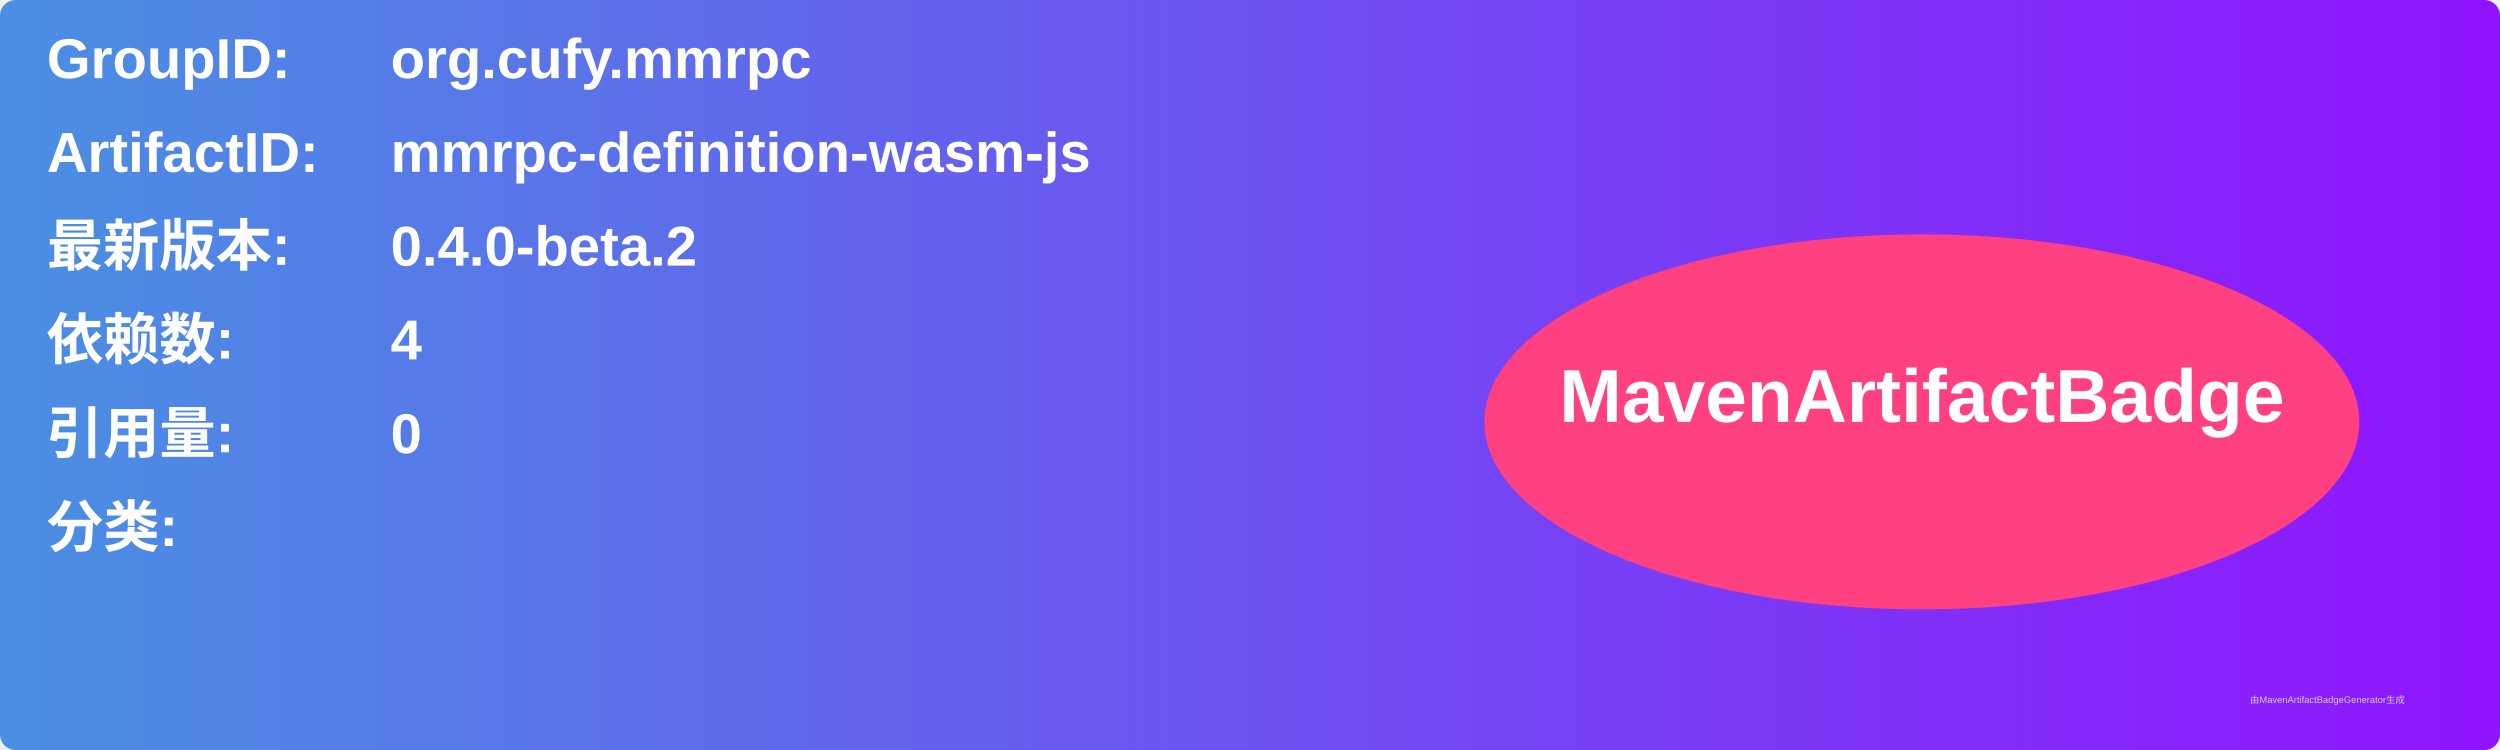
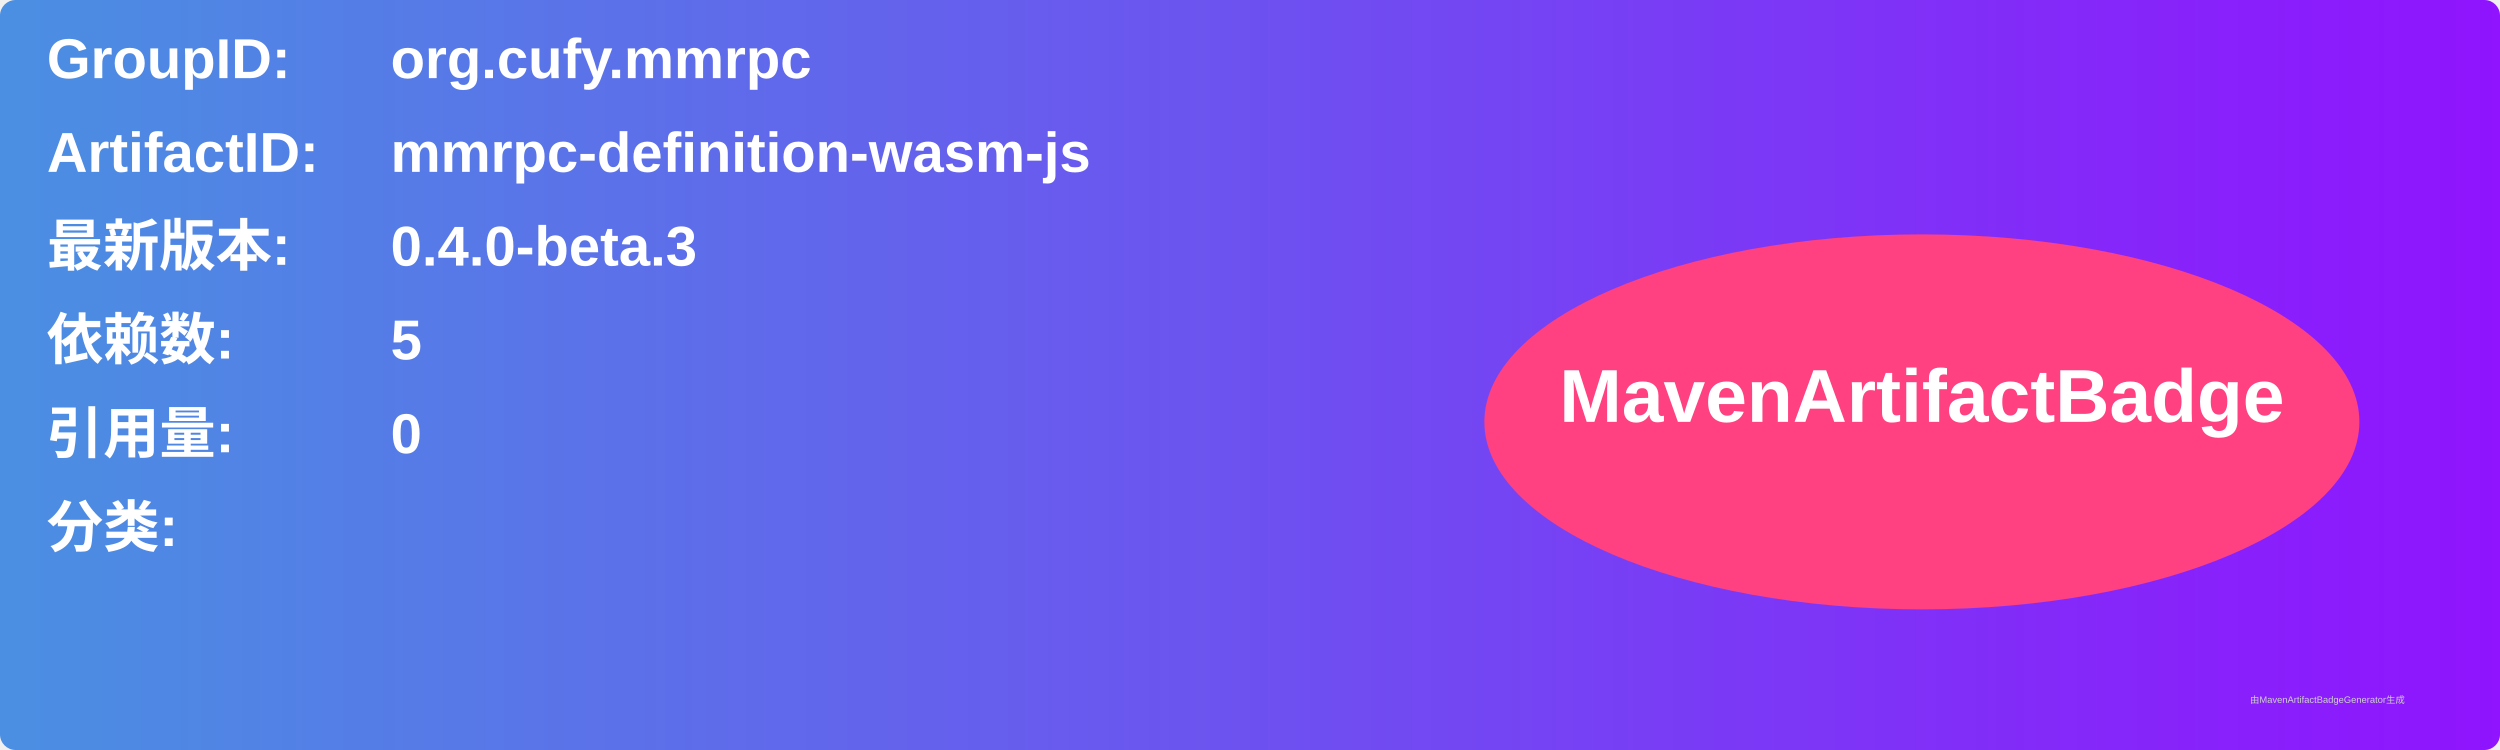
<svg xmlns="http://www.w3.org/2000/svg" width="800" height="240" viewBox="0 0 800 240">
  <linearGradient id="grad" x1="0%" y1="0%" x2="100%" y2="0%">
    <stop offset="0%" stop-color="#4a90e2" />
    <stop offset="100%" stop-color="#9013fe" />
  </linearGradient>
  <rect width="100%" height="100%" rx="5" ry="5" fill="url(#grad)" />
  <g transform="translate(15, 15)">
    <text x="0" y="10" font-family="Arial" font-size="18" fill="white" font-weight="bold" width="260">GroupID:</text>
    <text x="110" y="10" font-family="Arial" font-size="18" fill="white" font-weight="bold" width="460">org.cufy.mmrpc</text>
    <text x="0" y="40" font-family="Arial" font-size="18" fill="white" font-weight="bold" width="260">ArtifactID:</text>
    <text x="110" y="40" font-family="Arial" font-size="18" fill="white" font-weight="bold" width="460">mmrpc-definition-wasm-js</text>
    <text x="0" y="70" font-family="Arial" font-size="18" fill="white" font-weight="bold">最新版本:</text>
    <text x="110" y="70" font-family="Arial" font-size="18" fill="white" font-weight="bold">
-       <tspan font-weight="bold">0.4.0-beta.2</tspan>
+       <tspan font-weight="bold">0.4.0-beta.3</tspan>
    </text>
    <text x="0" y="100" font-family="Arial" font-size="18" fill="white" font-weight="bold">依赖数: </text>
    <text x="110" y="100" font-family="Arial" font-size="18" fill="white">
-       <tspan font-weight="bold">4</tspan>
+       <tspan font-weight="bold">5</tspan>
    </text>
    <text x="0" y="130" font-family="Arial" font-size="18" fill="white" font-weight="bold">引用量: </text>
    <text x="110" y="130" font-family="Arial" font-size="18" fill="white">
      <tspan font-weight="bold">0</tspan>
    </text>
    <text x="0" y="160" font-family="Arial" font-size="18" fill="white" font-weight="bold">分类:</text>
    <text x="10" y="190" font-family="Arial" font-size="10" fill="white">
      <tspan font-weight="bold" />
    </text>
    <ellipse cx="600" cy="120" rx="140" ry="60" fill="#ff4081" />
    <text x="600" y="120" text-anchor="middle" font-family="Arial" font-size="24" fill="white" font-weight="bold">MavenArtifactBadge</text>
  </g>
  <text x="720" y="225" font-family="Arial" font-size="3" fill="#d0d0d0">由MavenArtifactBadgeGenerator生成</text>
</svg>
